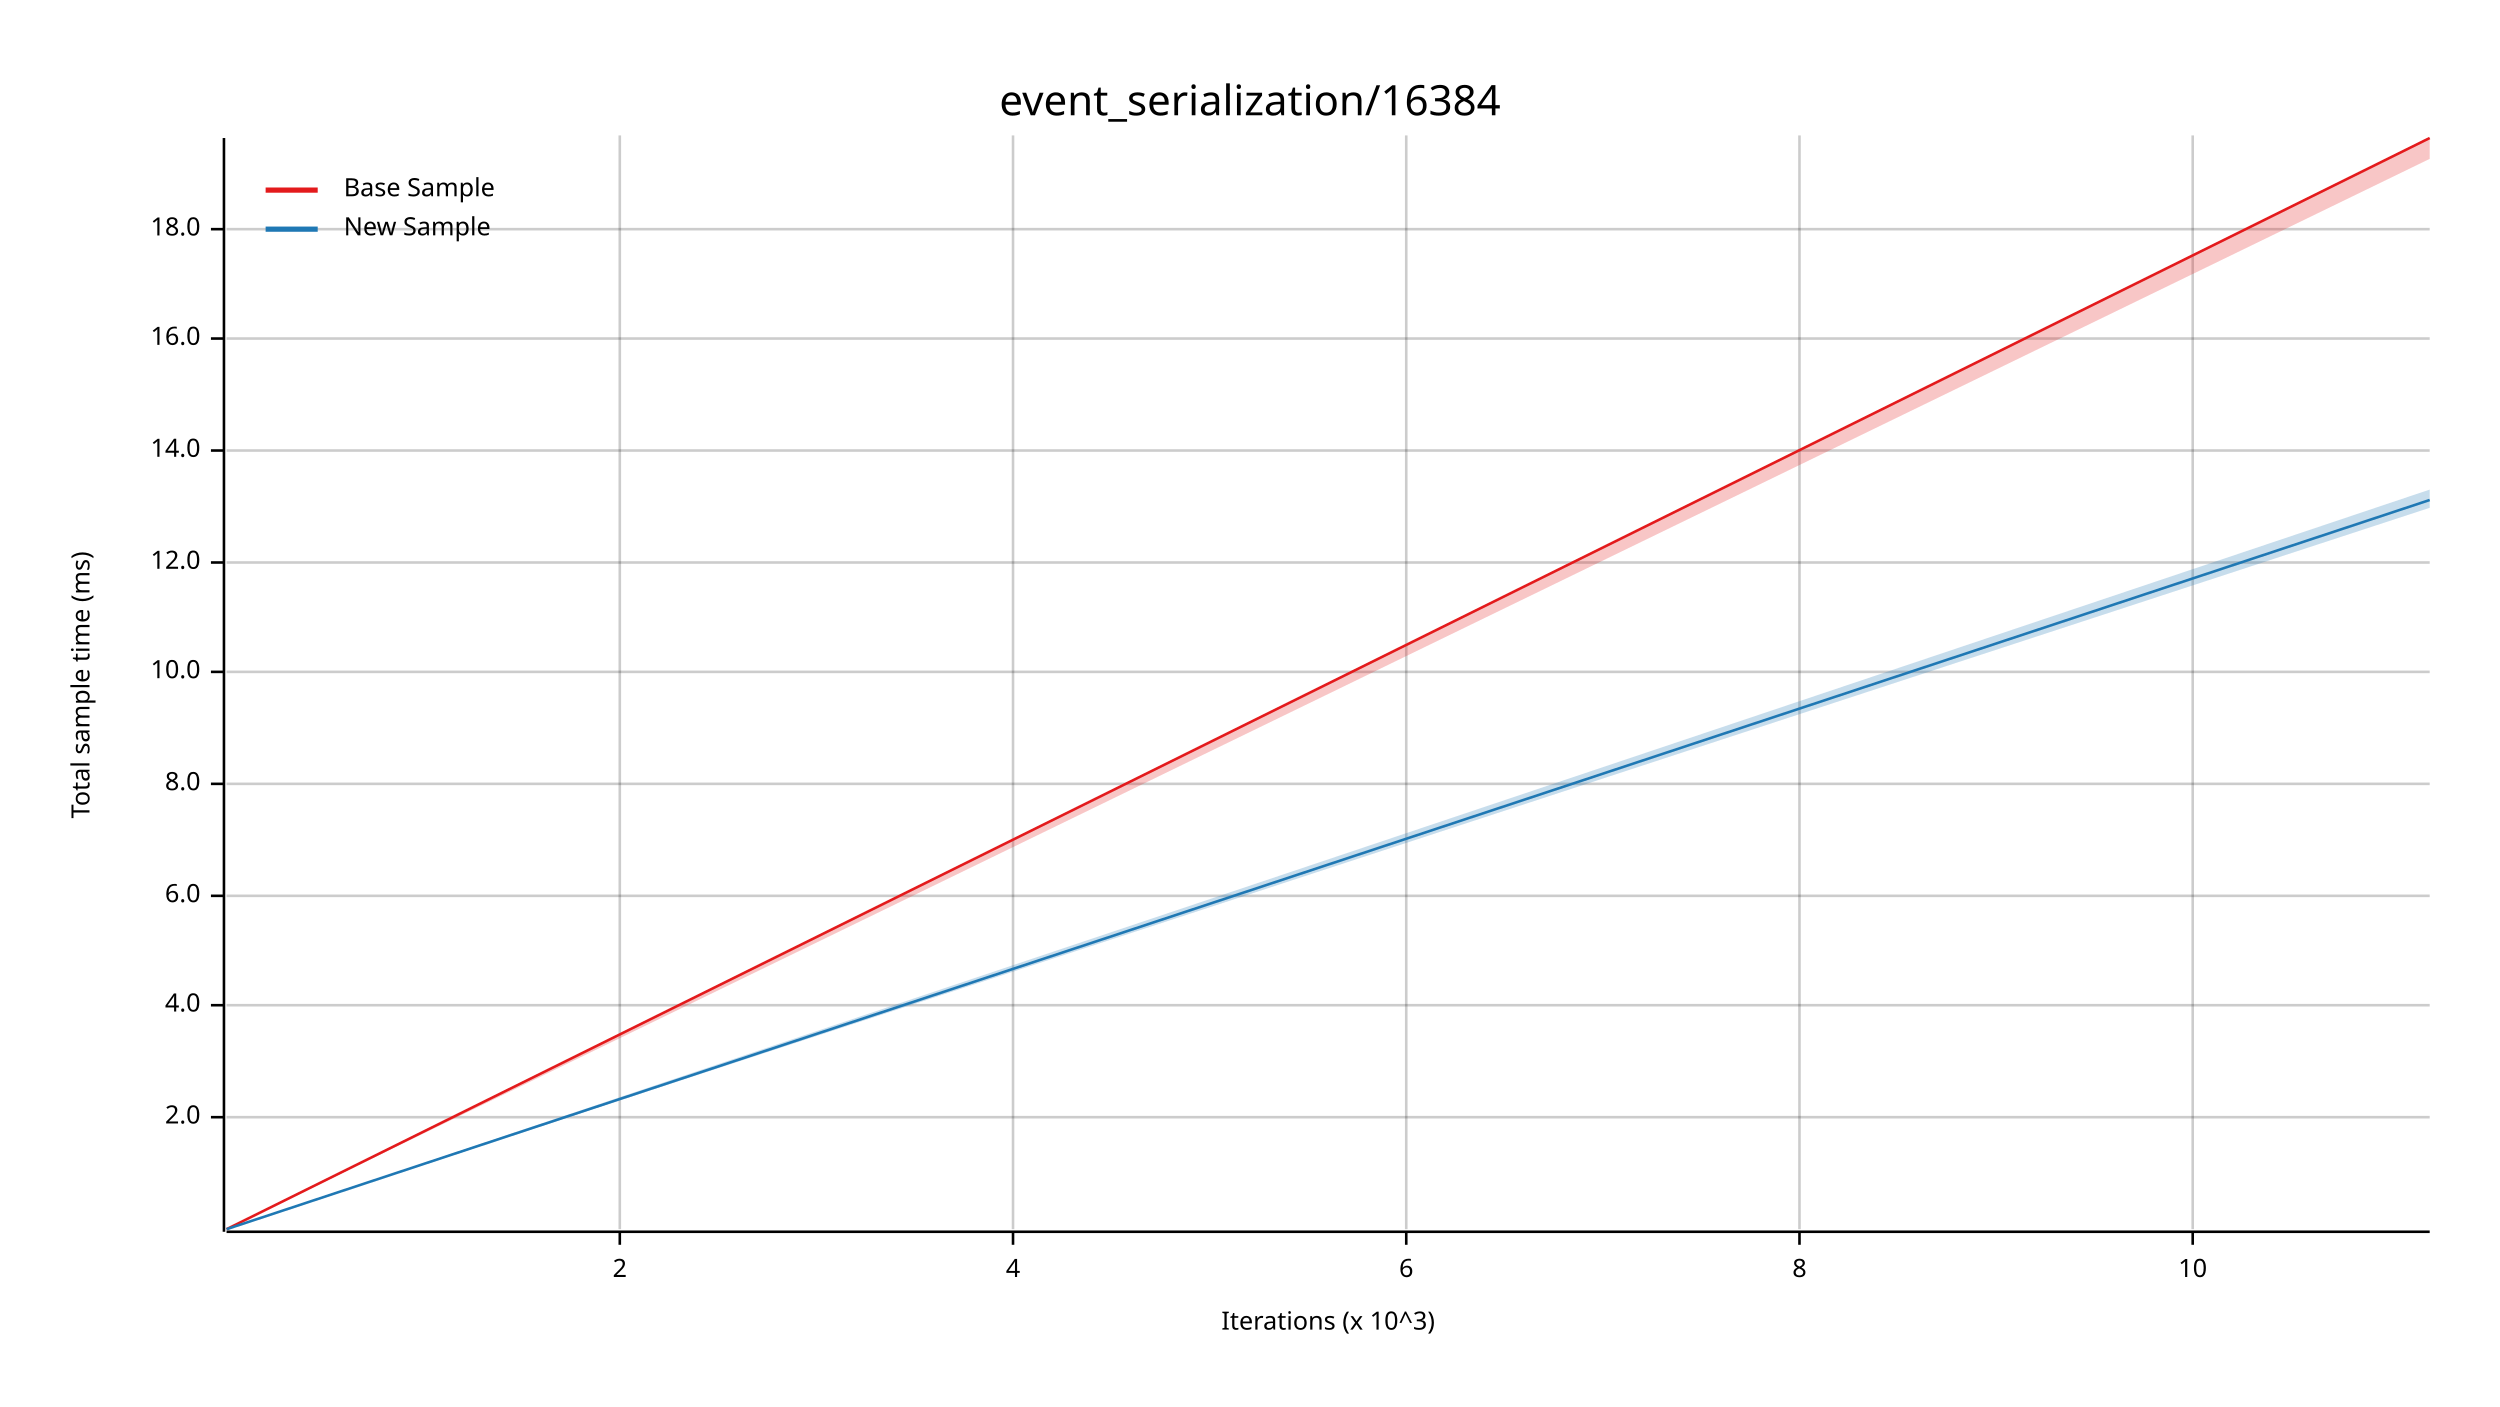
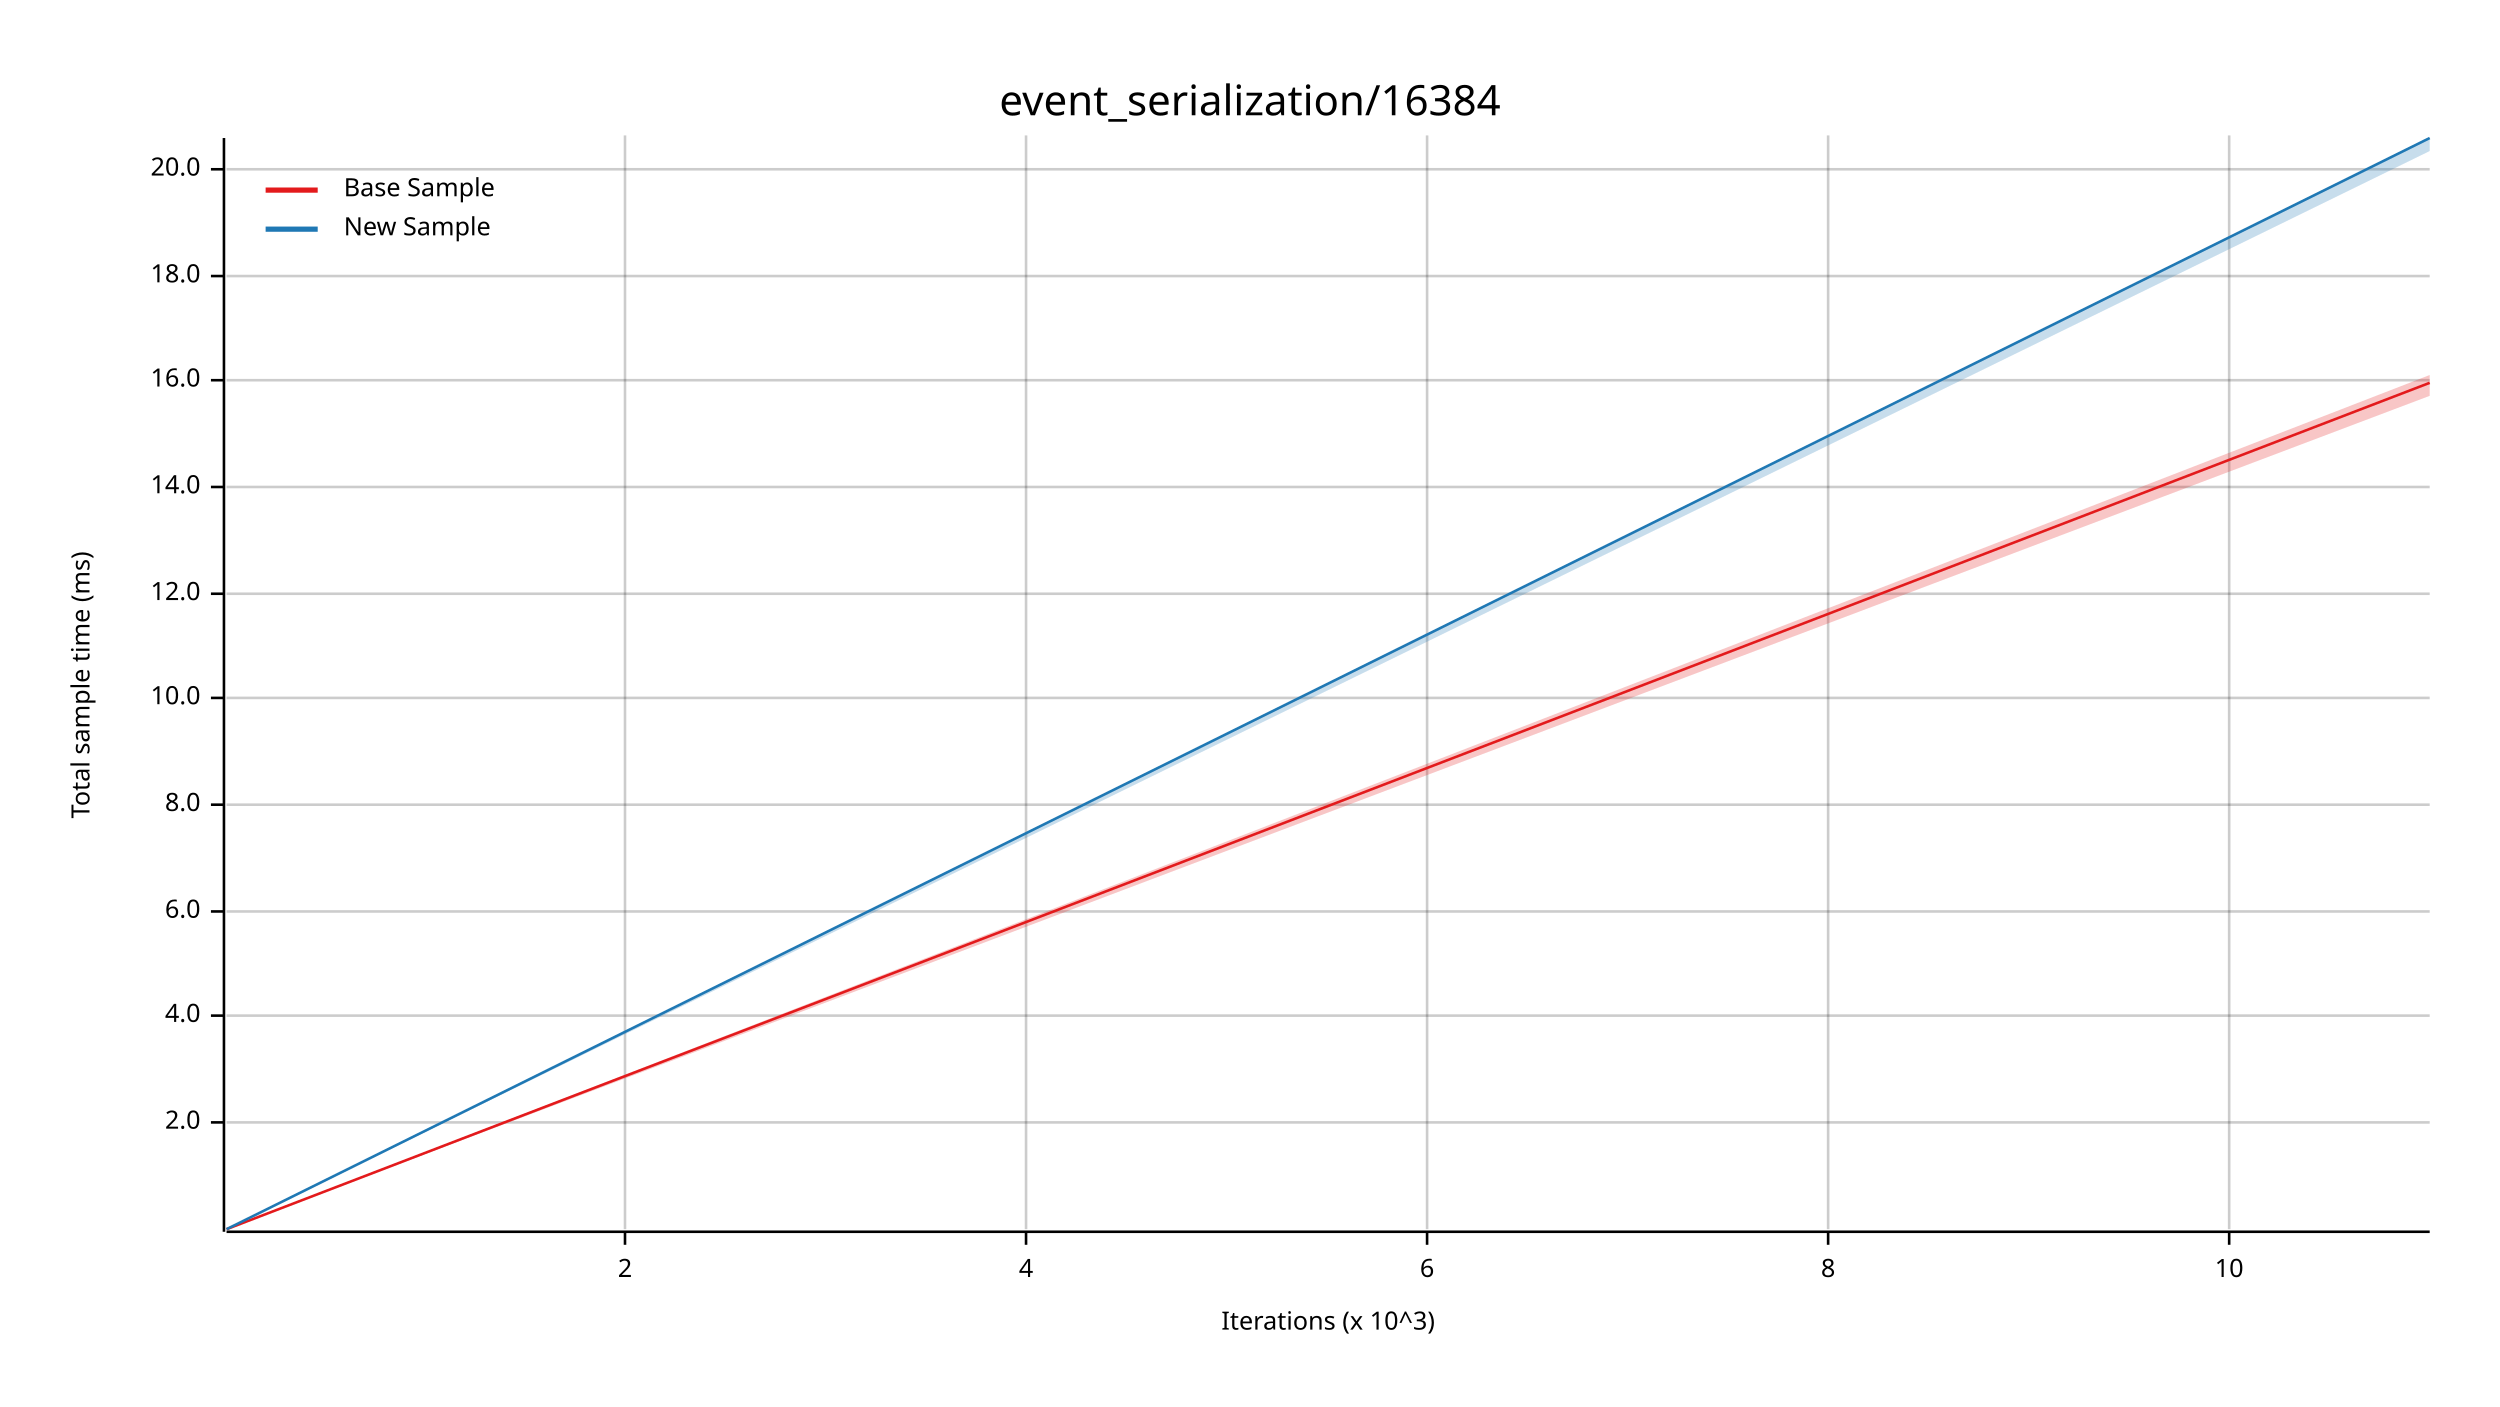
<svg xmlns="http://www.w3.org/2000/svg" width="960" height="540" viewBox="0 0 960 540">
  <text x="480" y="32" dy="0.76em" text-anchor="middle" font-family="sans-serif" font-size="16.129" opacity="1" fill="#000000">
event_serialization/16384
</text>
  <text x="27" y="263" dy="0.76em" text-anchor="middle" font-family="sans-serif" font-size="9.677" opacity="1" fill="#000000" transform="rotate(270, 27, 263)">
Total sample time (ms)
</text>
  <text x="510" y="513" dy="-0.5ex" text-anchor="middle" font-family="sans-serif" font-size="9.677" opacity="1" fill="#000000">
Iterations (x 10^3)
</text>
-   <line opacity="0.2" stroke="#000000" stroke-width="1" x1="238" y1="472" x2="238" y2="52" />
-   <line opacity="0.2" stroke="#000000" stroke-width="1" x1="389" y1="472" x2="389" y2="52" />
-   <line opacity="0.2" stroke="#000000" stroke-width="1" x1="540" y1="472" x2="540" y2="52" />
-   <line opacity="0.2" stroke="#000000" stroke-width="1" x1="691" y1="472" x2="691" y2="52" />
-   <line opacity="0.2" stroke="#000000" stroke-width="1" x1="842" y1="472" x2="842" y2="52" />
-   <line opacity="0.2" stroke="#000000" stroke-width="1" x1="87" y1="429" x2="933" y2="429" />
-   <line opacity="0.2" stroke="#000000" stroke-width="1" x1="87" y1="386" x2="933" y2="386" />
-   <line opacity="0.2" stroke="#000000" stroke-width="1" x1="87" y1="344" x2="933" y2="344" />
-   <line opacity="0.2" stroke="#000000" stroke-width="1" x1="87" y1="301" x2="933" y2="301" />
-   <line opacity="0.2" stroke="#000000" stroke-width="1" x1="87" y1="258" x2="933" y2="258" />
-   <line opacity="0.2" stroke="#000000" stroke-width="1" x1="87" y1="216" x2="933" y2="216" />
-   <line opacity="0.2" stroke="#000000" stroke-width="1" x1="87" y1="173" x2="933" y2="173" />
-   <line opacity="0.2" stroke="#000000" stroke-width="1" x1="87" y1="130" x2="933" y2="130" />
-   <line opacity="0.2" stroke="#000000" stroke-width="1" x1="87" y1="88" x2="933" y2="88" />
+   <line opacity="0.2" stroke="#000000" stroke-width="1" x1="240" y1="472" x2="240" y2="52" />
+   <line opacity="0.2" stroke="#000000" stroke-width="1" x1="394" y1="472" x2="394" y2="52" />
+   <line opacity="0.2" stroke="#000000" stroke-width="1" x1="548" y1="472" x2="548" y2="52" />
+   <line opacity="0.2" stroke="#000000" stroke-width="1" x1="702" y1="472" x2="702" y2="52" />
+   <line opacity="0.2" stroke="#000000" stroke-width="1" x1="856" y1="472" x2="856" y2="52" />
+   <line opacity="0.2" stroke="#000000" stroke-width="1" x1="87" y1="431" x2="933" y2="431" />
+   <line opacity="0.2" stroke="#000000" stroke-width="1" x1="87" y1="390" x2="933" y2="390" />
+   <line opacity="0.2" stroke="#000000" stroke-width="1" x1="87" y1="350" x2="933" y2="350" />
+   <line opacity="0.2" stroke="#000000" stroke-width="1" x1="87" y1="309" x2="933" y2="309" />
+   <line opacity="0.2" stroke="#000000" stroke-width="1" x1="87" y1="268" x2="933" y2="268" />
+   <line opacity="0.2" stroke="#000000" stroke-width="1" x1="87" y1="228" x2="933" y2="228" />
+   <line opacity="0.2" stroke="#000000" stroke-width="1" x1="87" y1="187" x2="933" y2="187" />
+   <line opacity="0.2" stroke="#000000" stroke-width="1" x1="87" y1="146" x2="933" y2="146" />
+   <line opacity="0.2" stroke="#000000" stroke-width="1" x1="87" y1="106" x2="933" y2="106" />
+   <line opacity="0.2" stroke="#000000" stroke-width="1" x1="87" y1="65" x2="933" y2="65" />
  <polyline fill="none" opacity="1" stroke="#000000" stroke-width="1" points="86,53 86,473 " />
-   <text x="77" y="429" dy="0.5ex" text-anchor="end" font-family="sans-serif" font-size="9.677" opacity="1" fill="#000000">
+   <text x="77" y="431" dy="0.5ex" text-anchor="end" font-family="sans-serif" font-size="9.677" opacity="1" fill="#000000">
2.0
</text>
-   <polyline fill="none" opacity="1" stroke="#000000" stroke-width="1" points="81,429 86,429 " />
-   <text x="77" y="386" dy="0.5ex" text-anchor="end" font-family="sans-serif" font-size="9.677" opacity="1" fill="#000000">
+   <polyline fill="none" opacity="1" stroke="#000000" stroke-width="1" points="81,431 86,431 " />
+   <text x="77" y="390" dy="0.5ex" text-anchor="end" font-family="sans-serif" font-size="9.677" opacity="1" fill="#000000">
4.0
</text>
-   <polyline fill="none" opacity="1" stroke="#000000" stroke-width="1" points="81,386 86,386 " />
-   <text x="77" y="344" dy="0.5ex" text-anchor="end" font-family="sans-serif" font-size="9.677" opacity="1" fill="#000000">
+   <polyline fill="none" opacity="1" stroke="#000000" stroke-width="1" points="81,390 86,390 " />
+   <text x="77" y="350" dy="0.5ex" text-anchor="end" font-family="sans-serif" font-size="9.677" opacity="1" fill="#000000">
6.0
</text>
-   <polyline fill="none" opacity="1" stroke="#000000" stroke-width="1" points="81,344 86,344 " />
-   <text x="77" y="301" dy="0.5ex" text-anchor="end" font-family="sans-serif" font-size="9.677" opacity="1" fill="#000000">
+   <polyline fill="none" opacity="1" stroke="#000000" stroke-width="1" points="81,350 86,350 " />
+   <text x="77" y="309" dy="0.5ex" text-anchor="end" font-family="sans-serif" font-size="9.677" opacity="1" fill="#000000">
8.0
</text>
-   <polyline fill="none" opacity="1" stroke="#000000" stroke-width="1" points="81,301 86,301 " />
-   <text x="77" y="258" dy="0.5ex" text-anchor="end" font-family="sans-serif" font-size="9.677" opacity="1" fill="#000000">
+   <polyline fill="none" opacity="1" stroke="#000000" stroke-width="1" points="81,309 86,309 " />
+   <text x="77" y="268" dy="0.5ex" text-anchor="end" font-family="sans-serif" font-size="9.677" opacity="1" fill="#000000">
10.0
</text>
-   <polyline fill="none" opacity="1" stroke="#000000" stroke-width="1" points="81,258 86,258 " />
-   <text x="77" y="216" dy="0.5ex" text-anchor="end" font-family="sans-serif" font-size="9.677" opacity="1" fill="#000000">
+   <polyline fill="none" opacity="1" stroke="#000000" stroke-width="1" points="81,268 86,268 " />
+   <text x="77" y="228" dy="0.5ex" text-anchor="end" font-family="sans-serif" font-size="9.677" opacity="1" fill="#000000">
12.0
</text>
-   <polyline fill="none" opacity="1" stroke="#000000" stroke-width="1" points="81,216 86,216 " />
-   <text x="77" y="173" dy="0.5ex" text-anchor="end" font-family="sans-serif" font-size="9.677" opacity="1" fill="#000000">
+   <polyline fill="none" opacity="1" stroke="#000000" stroke-width="1" points="81,228 86,228 " />
+   <text x="77" y="187" dy="0.5ex" text-anchor="end" font-family="sans-serif" font-size="9.677" opacity="1" fill="#000000">
14.0
</text>
-   <polyline fill="none" opacity="1" stroke="#000000" stroke-width="1" points="81,173 86,173 " />
-   <text x="77" y="130" dy="0.5ex" text-anchor="end" font-family="sans-serif" font-size="9.677" opacity="1" fill="#000000">
+   <polyline fill="none" opacity="1" stroke="#000000" stroke-width="1" points="81,187 86,187 " />
+   <text x="77" y="146" dy="0.5ex" text-anchor="end" font-family="sans-serif" font-size="9.677" opacity="1" fill="#000000">
16.0
</text>
-   <polyline fill="none" opacity="1" stroke="#000000" stroke-width="1" points="81,130 86,130 " />
-   <text x="77" y="88" dy="0.5ex" text-anchor="end" font-family="sans-serif" font-size="9.677" opacity="1" fill="#000000">
+   <polyline fill="none" opacity="1" stroke="#000000" stroke-width="1" points="81,146 86,146 " />
+   <text x="77" y="106" dy="0.5ex" text-anchor="end" font-family="sans-serif" font-size="9.677" opacity="1" fill="#000000">
18.0
</text>
-   <polyline fill="none" opacity="1" stroke="#000000" stroke-width="1" points="81,88 86,88 " />
+   <polyline fill="none" opacity="1" stroke="#000000" stroke-width="1" points="81,106 86,106 " />
+   <text x="77" y="65" dy="0.5ex" text-anchor="end" font-family="sans-serif" font-size="9.677" opacity="1" fill="#000000">
+ 20.0
+ </text>
+   <polyline fill="none" opacity="1" stroke="#000000" stroke-width="1" points="81,65 86,65 " />
  <polyline fill="none" opacity="1" stroke="#000000" stroke-width="1" points="87,473 933,473 " />
-   <text x="238" y="483" dy="0.76em" text-anchor="middle" font-family="sans-serif" font-size="9.677" opacity="1" fill="#000000">
+   <text x="240" y="483" dy="0.76em" text-anchor="middle" font-family="sans-serif" font-size="9.677" opacity="1" fill="#000000">
2
</text>
-   <polyline fill="none" opacity="1" stroke="#000000" stroke-width="1" points="238,473 238,478 " />
-   <text x="389" y="483" dy="0.76em" text-anchor="middle" font-family="sans-serif" font-size="9.677" opacity="1" fill="#000000">
+   <polyline fill="none" opacity="1" stroke="#000000" stroke-width="1" points="240,473 240,478 " />
+   <text x="394" y="483" dy="0.76em" text-anchor="middle" font-family="sans-serif" font-size="9.677" opacity="1" fill="#000000">
4
</text>
-   <polyline fill="none" opacity="1" stroke="#000000" stroke-width="1" points="389,473 389,478 " />
-   <text x="540" y="483" dy="0.76em" text-anchor="middle" font-family="sans-serif" font-size="9.677" opacity="1" fill="#000000">
+   <polyline fill="none" opacity="1" stroke="#000000" stroke-width="1" points="394,473 394,478 " />
+   <text x="548" y="483" dy="0.76em" text-anchor="middle" font-family="sans-serif" font-size="9.677" opacity="1" fill="#000000">
6
</text>
-   <polyline fill="none" opacity="1" stroke="#000000" stroke-width="1" points="540,473 540,478 " />
-   <text x="691" y="483" dy="0.76em" text-anchor="middle" font-family="sans-serif" font-size="9.677" opacity="1" fill="#000000">
+   <polyline fill="none" opacity="1" stroke="#000000" stroke-width="1" points="548,473 548,478 " />
+   <text x="702" y="483" dy="0.76em" text-anchor="middle" font-family="sans-serif" font-size="9.677" opacity="1" fill="#000000">
8
</text>
-   <polyline fill="none" opacity="1" stroke="#000000" stroke-width="1" points="691,473 691,478 " />
-   <text x="842" y="483" dy="0.76em" text-anchor="middle" font-family="sans-serif" font-size="9.677" opacity="1" fill="#000000">
+   <polyline fill="none" opacity="1" stroke="#000000" stroke-width="1" points="702,473 702,478 " />
+   <text x="856" y="483" dy="0.76em" text-anchor="middle" font-family="sans-serif" font-size="9.677" opacity="1" fill="#000000">
10
</text>
-   <polyline fill="none" opacity="1" stroke="#000000" stroke-width="1" points="842,473 842,478 " />
-   <polyline fill="none" opacity="1" stroke="#E31A1C" stroke-width="1" points="87,472 933,53 " />
-   <polygon opacity="0.25" fill="#E31A1C" points="87,472 933,61 933,53 " />
-   <polyline fill="none" opacity="1" stroke="#1F78B4" stroke-width="1" points="87,472 933,192 " />
-   <polygon opacity="0.25" fill="#1F78B4" points="87,472 933,195 933,188 " />
+   <polyline fill="none" opacity="1" stroke="#000000" stroke-width="1" points="856,473 856,478 " />
+   <polyline fill="none" opacity="1" stroke="#E31A1C" stroke-width="1" points="87,472 933,147 " />
+   <polygon opacity="0.25" fill="#E31A1C" points="87,472 933,152 933,144 " />
+   <polyline fill="none" opacity="1" stroke="#1F78B4" stroke-width="1" points="87,472 933,53 " />
+   <polygon opacity="0.25" fill="#1F78B4" points="87,472 933,58 933,53 " />
  <text x="132" y="68" dy="0.76em" text-anchor="start" font-family="sans-serif" font-size="9.677" opacity="1" fill="#000000">
Base Sample
</text>
  <text x="132" y="83" dy="0.76em" text-anchor="start" font-family="sans-serif" font-size="9.677" opacity="1" fill="#000000">
New Sample
</text>
  <polyline fill="none" opacity="1" stroke="#E31A1C" stroke-width="2" points="102,73 122,73 " />
  <polyline fill="none" opacity="1" stroke="#1F78B4" stroke-width="2" points="102,88 122,88 " />
</svg>
